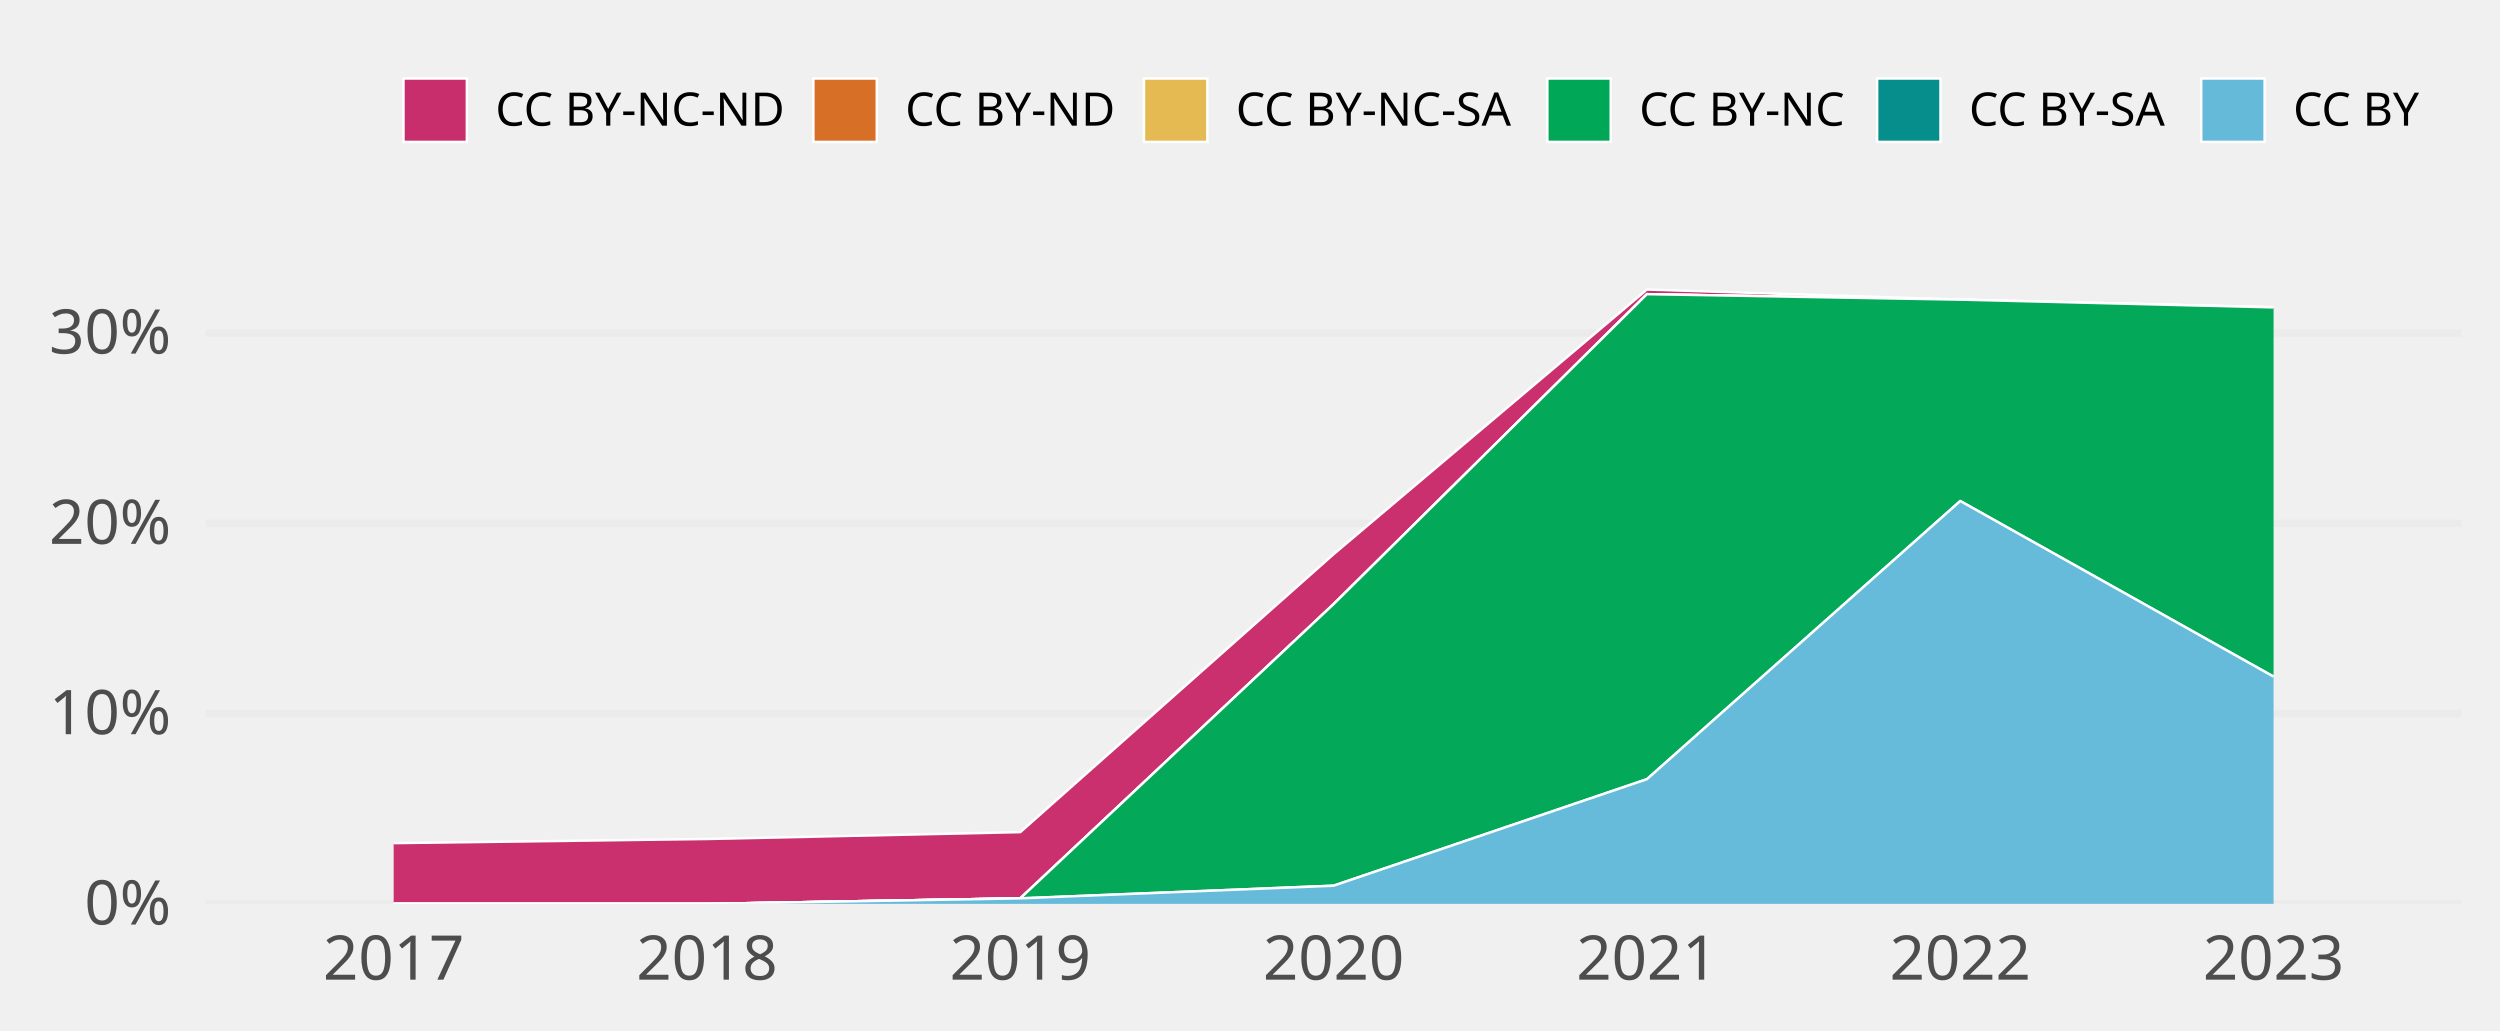
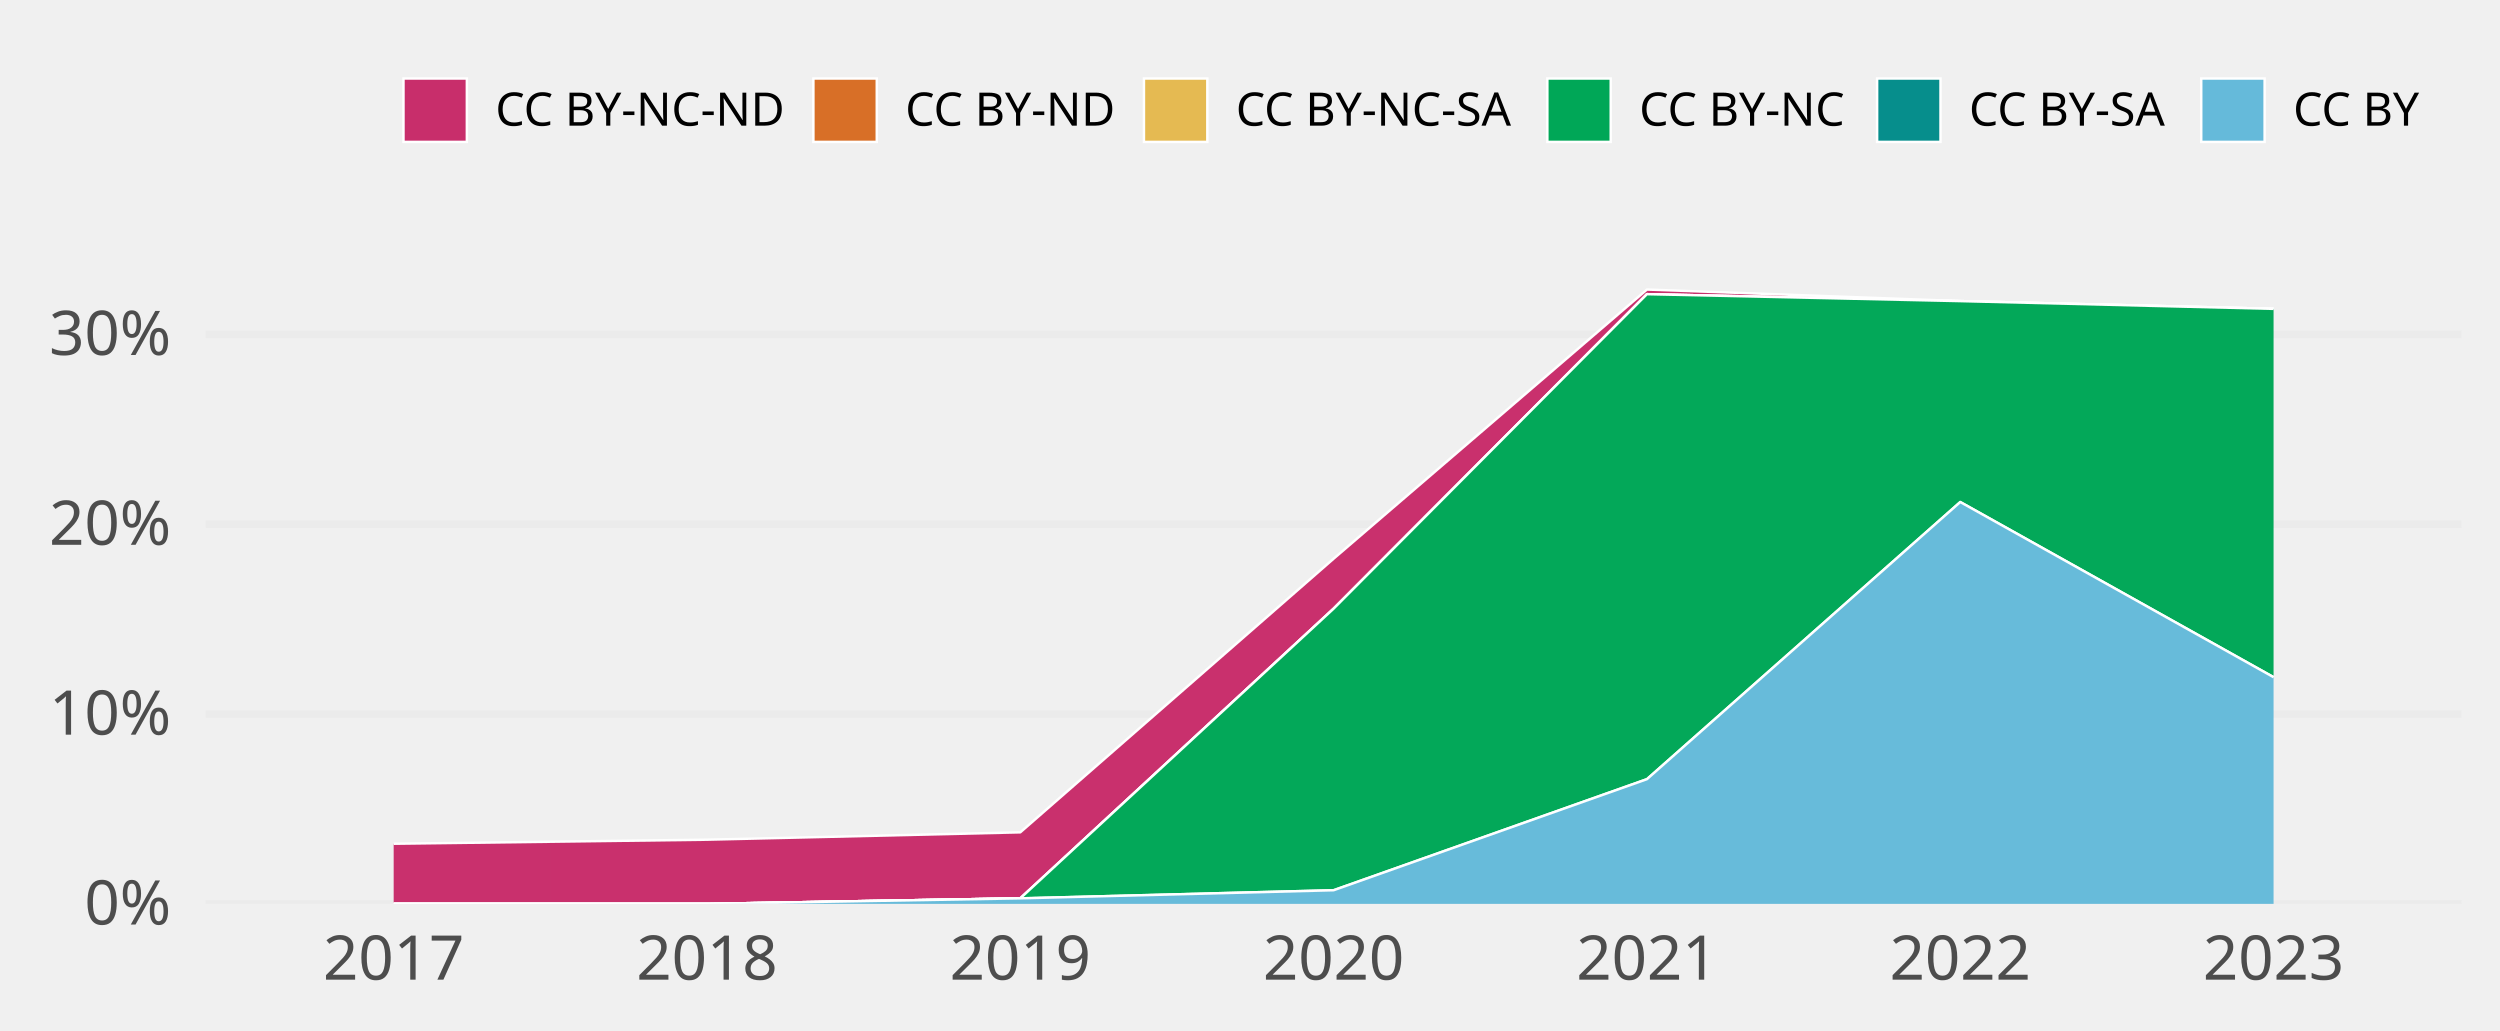
<svg xmlns="http://www.w3.org/2000/svg" class="svglite" width="648.00pt" height="266.98pt" viewBox="0 0 648.00 266.98">
  <defs>
    <style type="text/css">
    .svglite line, .svglite polyline, .svglite polygon, .svglite path, .svglite rect, .svglite circle {
      fill: none;
      stroke: #000000;
      stroke-linecap: round;
      stroke-linejoin: round;
      stroke-miterlimit: 10.00;
    }
    .svglite text {
      white-space: pre;
    }
  </style>
  </defs>
  <rect width="100%" height="100%" style="stroke: none; fill: none;" />
  <defs>
    <clipPath id="cpMC4wMHw2NDguMDB8MC4wMHwyNjYuOTg=">
      <rect x="0.00" y="0.00" width="648.00" height="266.98" />
    </clipPath>
  </defs>
  <g clip-path="url(#cpMC4wMHw2NDguMDB8MC4wMHwyNjYuOTg=)">
</g>
  <defs>
    <clipPath id="cpNTMuMzF8NjM4LjA0fDY3LjA5fDIzNC4yOA==">
      <rect x="53.31" y="67.09" width="584.73" height="167.19" />
    </clipPath>
  </defs>
  <g clip-path="url(#cpNTMuMzF8NjM4LjA0fDY3LjA5fDIzNC4yOA==)">
    <polyline points="53.31,234.28 638.04,234.28 " style="stroke-width: 1.94; stroke: #EBEBEB; stroke-linecap: butt;" />
-     <polyline points="53.31,184.96 638.04,184.96 " style="stroke-width: 1.94; stroke: #EBEBEB; stroke-linecap: butt;" />
-     <polyline points="53.31,135.63 638.04,135.63 " style="stroke-width: 1.94; stroke: #EBEBEB; stroke-linecap: butt;" />
-     <polyline points="53.31,86.31 638.04,86.31 " style="stroke-width: 1.94; stroke: #EBEBEB; stroke-linecap: butt;" />
-     <polygon points="102.04,218.54 183.25,217.47 264.46,215.69 345.67,143.64 426.89,75.05 508.10,77.67 589.31,79.68 589.31,79.68 508.10,77.67 426.89,76.25 345.67,156.59 264.46,232.85 183.25,234.28 102.04,234.28 " style="stroke-width: 0.00; stroke: none; stroke-linecap: butt; fill: #C82E6B;" />
-     <polyline points="102.04,218.54 183.25,217.47 264.46,215.69 345.67,143.64 426.89,75.05 508.10,77.67 589.31,79.68 " style="stroke-width: 0.64; stroke: #FFFFFF; stroke-linecap: butt;" />
-     <polygon points="102.04,234.28 183.25,234.28 264.46,232.85 345.67,156.59 426.89,76.25 508.10,77.67 589.31,79.68 589.31,79.68 508.10,77.67 426.89,76.25 345.67,156.59 264.46,232.85 183.25,234.28 102.04,234.28 " style="stroke-width: 0.00; stroke: none; stroke-linecap: butt; fill: #D86F27;" />
-     <polyline points="102.04,234.28 183.25,234.28 264.46,232.85 345.67,156.59 426.89,76.25 508.10,77.67 589.31,79.68 " style="stroke-width: 0.64; stroke: #FFFFFF; stroke-linecap: butt;" />
-     <polygon points="102.04,234.28 183.25,234.28 264.46,232.85 345.67,156.59 426.89,76.25 508.10,77.67 589.31,79.68 589.31,79.68 508.10,77.67 426.89,76.25 345.67,156.59 264.46,232.85 183.25,234.28 102.04,234.28 " style="stroke-width: 0.00; stroke: none; stroke-linecap: butt; fill: #E5BA52;" />
-     <polyline points="102.04,234.28 183.25,234.28 264.46,232.85 345.67,156.59 426.89,76.25 508.10,77.67 589.31,79.68 " style="stroke-width: 0.64; stroke: #FFFFFF; stroke-linecap: butt;" />
-     <polygon points="102.04,234.28 183.25,234.28 264.46,232.85 345.67,156.59 426.89,76.25 508.10,77.67 589.31,79.68 589.31,175.39 508.10,129.87 426.89,201.96 345.67,229.57 264.46,232.85 183.25,234.28 102.04,234.28 " style="stroke-width: 0.00; stroke: none; stroke-linecap: butt; fill: #00A757;" />
-     <polyline points="102.04,234.28 183.25,234.28 264.46,232.85 345.67,156.59 426.89,76.25 508.10,77.67 589.31,79.68 " style="stroke-width: 0.64; stroke: #FFFFFF; stroke-linecap: butt;" />
-     <polygon points="102.04,234.28 183.25,234.28 264.46,232.85 345.67,229.57 426.89,201.96 508.10,129.87 589.31,175.39 589.31,175.39 508.10,129.87 426.89,201.96 345.67,229.57 264.46,232.85 183.25,234.28 102.04,234.28 " style="stroke-width: 0.00; stroke: none; stroke-linecap: butt; fill: #068E8C;" />
-     <polyline points="102.04,234.28 183.25,234.28 264.46,232.85 345.67,229.57 426.89,201.96 508.10,129.87 589.31,175.39 " style="stroke-width: 0.64; stroke: #FFFFFF; stroke-linecap: butt;" />
-     <polygon points="102.04,234.28 183.25,234.28 264.46,232.85 345.67,229.57 426.89,201.96 508.10,129.87 589.31,175.39 589.31,234.28 508.10,234.28 426.89,234.28 345.67,234.28 264.46,234.28 183.25,234.28 102.04,234.28 " style="stroke-width: 0.00; stroke: none; stroke-linecap: butt; fill: #65BADA;" />
-     <polyline points="102.04,234.28 183.25,234.28 264.46,232.85 345.67,229.57 426.89,201.96 508.10,129.87 589.31,175.39 " style="stroke-width: 0.64; stroke: #FFFFFF; stroke-linecap: butt;" />
+     <polyline points="53.31,185.08 638.04,185.08 " style="stroke-width: 1.94; stroke: #EBEBEB; stroke-linecap: butt;" />
+     <polyline points="53.31,135.87 638.04,135.87 " style="stroke-width: 1.94; stroke: #EBEBEB; stroke-linecap: butt;" />
+     <polyline points="53.31,86.67 638.04,86.67 " style="stroke-width: 1.94; stroke: #EBEBEB; stroke-linecap: butt;" />
+     <polygon points="102.04,218.70 183.25,217.65 264.46,215.74 345.67,144.82 426.89,75.05 508.10,78.05 589.31,80.06 589.31,80.06 508.10,78.05 426.89,76.25 345.67,157.77 264.46,232.85 183.25,234.28 102.04,234.28 " style="stroke-width: 0.00; stroke: none; stroke-linecap: butt; fill: #C82E6B;" />
+     <polyline points="102.04,218.70 183.25,217.65 264.46,215.74 345.67,144.82 426.89,75.05 508.10,78.05 589.31,80.06 " style="stroke-width: 0.64; stroke: #FFFFFF; stroke-linecap: butt;" />
+     <polygon points="102.04,234.28 183.25,234.28 264.46,232.85 345.67,157.77 426.89,76.25 508.10,78.05 589.31,80.06 589.31,80.06 508.10,78.05 426.89,76.25 345.67,157.77 264.46,232.85 183.25,234.28 102.04,234.28 " style="stroke-width: 0.00; stroke: none; stroke-linecap: butt; fill: #D86F27;" />
+     <polyline points="102.04,234.28 183.25,234.28 264.46,232.85 345.67,157.77 426.89,76.25 508.10,78.05 589.31,80.06 " style="stroke-width: 0.64; stroke: #FFFFFF; stroke-linecap: butt;" />
+     <polygon points="102.04,234.28 183.25,234.28 264.46,232.85 345.67,157.77 426.89,76.25 508.10,78.05 589.31,80.06 589.31,80.06 508.10,78.05 426.89,76.25 345.67,157.77 264.46,232.85 183.25,234.28 102.04,234.28 " style="stroke-width: 0.00; stroke: none; stroke-linecap: butt; fill: #E5BA52;" />
+     <polyline points="102.04,234.28 183.25,234.28 264.46,232.85 345.67,157.77 426.89,76.25 508.10,78.05 589.31,80.06 " style="stroke-width: 0.64; stroke: #FFFFFF; stroke-linecap: butt;" />
+     <polygon points="102.04,234.28 183.25,234.28 264.46,232.85 345.67,157.77 426.89,76.25 508.10,78.05 589.31,80.06 589.31,175.53 508.10,130.13 426.89,201.96 345.67,230.75 264.46,232.85 183.25,234.28 102.04,234.28 " style="stroke-width: 0.00; stroke: none; stroke-linecap: butt; fill: #00A757;" />
+     <polyline points="102.04,234.28 183.25,234.28 264.46,232.85 345.67,157.77 426.89,76.25 508.10,78.05 589.31,80.06 " style="stroke-width: 0.64; stroke: #FFFFFF; stroke-linecap: butt;" />
+     <polygon points="102.04,234.28 183.25,234.28 264.46,232.85 345.67,230.75 426.89,201.96 508.10,130.13 589.31,175.53 589.31,175.53 508.10,130.13 426.89,201.96 345.67,230.75 264.46,232.85 183.25,234.28 102.04,234.28 " style="stroke-width: 0.00; stroke: none; stroke-linecap: butt; fill: #068E8C;" />
+     <polyline points="102.04,234.28 183.25,234.28 264.46,232.85 345.67,230.75 426.89,201.96 508.10,130.13 589.31,175.53 " style="stroke-width: 0.64; stroke: #FFFFFF; stroke-linecap: butt;" />
+     <polygon points="102.04,234.28 183.25,234.28 264.46,232.85 345.67,230.75 426.89,201.96 508.10,130.13 589.31,175.53 589.31,234.28 508.10,234.28 426.89,234.28 345.67,234.28 264.46,234.28 183.25,234.28 102.04,234.28 " style="stroke-width: 0.00; stroke: none; stroke-linecap: butt; fill: #65BADA;" />
+     <polyline points="102.04,234.28 183.25,234.28 264.46,232.85 345.67,230.75 426.89,201.96 508.10,130.13 589.31,175.53 " style="stroke-width: 0.64; stroke: #FFFFFF; stroke-linecap: butt;" />
    <rect x="61.43" y="75.05" width="81.21" height="159.23" style="stroke-width: 1.07; stroke: none; stroke-linecap: butt; stroke-linejoin: miter; fill: #FFFFFF; fill-opacity: 0.012;" />
    <rect x="142.64" y="75.05" width="81.21" height="159.23" style="stroke-width: 1.07; stroke: none; stroke-linecap: butt; stroke-linejoin: miter; fill: #FFFFFF; fill-opacity: 0.012;" />
    <rect x="223.85" y="75.05" width="81.21" height="159.23" style="stroke-width: 1.07; stroke: none; stroke-linecap: butt; stroke-linejoin: miter; fill: #FFFFFF; fill-opacity: 0.012;" />
    <rect x="305.07" y="75.05" width="81.21" height="159.23" style="stroke-width: 1.07; stroke: none; stroke-linecap: butt; stroke-linejoin: miter; fill: #FFFFFF; fill-opacity: 0.012;" />
    <rect x="386.28" y="75.05" width="81.21" height="159.23" style="stroke-width: 1.07; stroke: none; stroke-linecap: butt; stroke-linejoin: miter; fill: #FFFFFF; fill-opacity: 0.012;" />
    <rect x="467.49" y="75.05" width="81.21" height="159.23" style="stroke-width: 1.07; stroke: none; stroke-linecap: butt; stroke-linejoin: miter; fill: #FFFFFF; fill-opacity: 0.012;" />
    <rect x="548.70" y="75.05" width="81.21" height="159.23" style="stroke-width: 1.07; stroke: none; stroke-linecap: butt; stroke-linejoin: miter; fill: #FFFFFF; fill-opacity: 0.012;" />
  </g>
  <g clip-path="url(#cpMC4wMHw2NDguMDB8MC4wMHwyNjYuOTg=)">
    <text x="44.34" y="239.63" text-anchor="end" style="font-size: 16.00px;fill: #4D4D4D; font-family: &quot;Atkinson Hyperlegible&quot;;" textLength="25.20px" lengthAdjust="spacingAndGlyphs">0%</text>
-     <text x="44.34" y="190.30" text-anchor="end" style="font-size: 16.00px;fill: #4D4D4D; font-family: &quot;Atkinson Hyperlegible&quot;;" textLength="31.63px" lengthAdjust="spacingAndGlyphs">10%</text>
-     <text x="44.34" y="140.98" text-anchor="end" style="font-size: 16.00px;fill: #4D4D4D; font-family: &quot;Atkinson Hyperlegible&quot;;" textLength="33.98px" lengthAdjust="spacingAndGlyphs">20%</text>
-     <text x="44.34" y="91.65" text-anchor="end" style="font-size: 16.00px;fill: #4D4D4D; font-family: &quot;Atkinson Hyperlegible&quot;;" textLength="34.38px" lengthAdjust="spacingAndGlyphs">30%</text>
+     <text x="44.34" y="190.42" text-anchor="end" style="font-size: 16.00px;fill: #4D4D4D; font-family: &quot;Atkinson Hyperlegible&quot;;" textLength="31.63px" lengthAdjust="spacingAndGlyphs">10%</text>
+     <text x="44.34" y="141.22" text-anchor="end" style="font-size: 16.00px;fill: #4D4D4D; font-family: &quot;Atkinson Hyperlegible&quot;;" textLength="33.98px" lengthAdjust="spacingAndGlyphs">20%</text>
+     <text x="44.34" y="92.01" text-anchor="end" style="font-size: 16.00px;fill: #4D4D4D; font-family: &quot;Atkinson Hyperlegible&quot;;" textLength="34.38px" lengthAdjust="spacingAndGlyphs">30%</text>
    <text x="102.04" y="253.94" text-anchor="middle" style="font-size: 16.00px;fill: #4D4D4D; font-family: &quot;Atkinson Hyperlegible&quot;;" textLength="33.74px" lengthAdjust="spacingAndGlyphs">2017</text>
    <text x="183.25" y="253.94" text-anchor="middle" style="font-size: 16.00px;fill: #4D4D4D; font-family: &quot;Atkinson Hyperlegible&quot;;" textLength="35.42px" lengthAdjust="spacingAndGlyphs">2018</text>
    <text x="264.46" y="253.94" text-anchor="middle" style="font-size: 16.00px;fill: #4D4D4D; font-family: &quot;Atkinson Hyperlegible&quot;;" textLength="35.15px" lengthAdjust="spacingAndGlyphs">2019</text>
    <text x="345.67" y="253.94" text-anchor="middle" style="font-size: 16.00px;fill: #4D4D4D; font-family: &quot;Atkinson Hyperlegible&quot;;" textLength="38.30px" lengthAdjust="spacingAndGlyphs">2020</text>
    <text x="426.89" y="253.94" text-anchor="middle" style="font-size: 16.00px;fill: #4D4D4D; font-family: &quot;Atkinson Hyperlegible&quot;;" textLength="34.37px" lengthAdjust="spacingAndGlyphs">2021</text>
    <text x="508.10" y="253.94" text-anchor="middle" style="font-size: 16.00px;fill: #4D4D4D; font-family: &quot;Atkinson Hyperlegible&quot;;" textLength="36.72px" lengthAdjust="spacingAndGlyphs">2022</text>
    <text x="589.31" y="253.94" text-anchor="middle" style="font-size: 16.00px;fill: #4D4D4D; font-family: &quot;Atkinson Hyperlegible&quot;;" textLength="37.12px" lengthAdjust="spacingAndGlyphs">2023</text>
    <rect x="104.58" y="20.35" width="16.43" height="16.43" style="stroke-width: 0.64; stroke: #FFFFFF; stroke-linecap: butt; stroke-linejoin: miter; fill: #C82E6B;" />
    <rect x="210.83" y="20.35" width="16.43" height="16.43" style="stroke-width: 0.64; stroke: #FFFFFF; stroke-linecap: butt; stroke-linejoin: miter; fill: #D86F27;" />
    <rect x="296.51" y="20.35" width="16.43" height="16.43" style="stroke-width: 0.64; stroke: #FFFFFF; stroke-linecap: butt; stroke-linejoin: miter; fill: #E5BA52;" />
    <rect x="401.07" y="20.35" width="16.43" height="16.43" style="stroke-width: 0.64; stroke: #FFFFFF; stroke-linecap: butt; stroke-linejoin: miter; fill: #00A757;" />
    <rect x="486.55" y="20.35" width="16.43" height="16.43" style="stroke-width: 0.64; stroke: #FFFFFF; stroke-linecap: butt; stroke-linejoin: miter; fill: #068E8C;" />
    <rect x="570.56" y="20.35" width="16.43" height="16.43" style="stroke-width: 0.64; stroke: #FFFFFF; stroke-linecap: butt; stroke-linejoin: miter; fill: #65BADA;" />
    <text x="128.41" y="32.58" style="font-size: 12.00px; font-family: &quot;Atkinson Hyperlegible&quot;;" textLength="75.02px" lengthAdjust="spacingAndGlyphs">CC BY-NC-ND</text>
    <text x="234.65" y="32.58" style="font-size: 12.00px; font-family: &quot;Atkinson Hyperlegible&quot;;" textLength="54.45px" lengthAdjust="spacingAndGlyphs">CC BY-ND</text>
    <text x="320.34" y="32.58" style="font-size: 12.00px; font-family: &quot;Atkinson Hyperlegible&quot;;" textLength="73.34px" lengthAdjust="spacingAndGlyphs">CC BY-NC-SA</text>
    <text x="424.90" y="32.58" style="font-size: 12.00px; font-family: &quot;Atkinson Hyperlegible&quot;;" textLength="54.25px" lengthAdjust="spacingAndGlyphs">CC BY-NC</text>
    <text x="510.38" y="32.58" style="font-size: 12.00px; font-family: &quot;Atkinson Hyperlegible&quot;;" textLength="52.78px" lengthAdjust="spacingAndGlyphs">CC BY-SA</text>
    <text x="594.39" y="32.58" style="font-size: 12.00px; font-family: &quot;Atkinson Hyperlegible&quot;;" textLength="33.69px" lengthAdjust="spacingAndGlyphs">CC BY</text>
  </g>
</svg>
